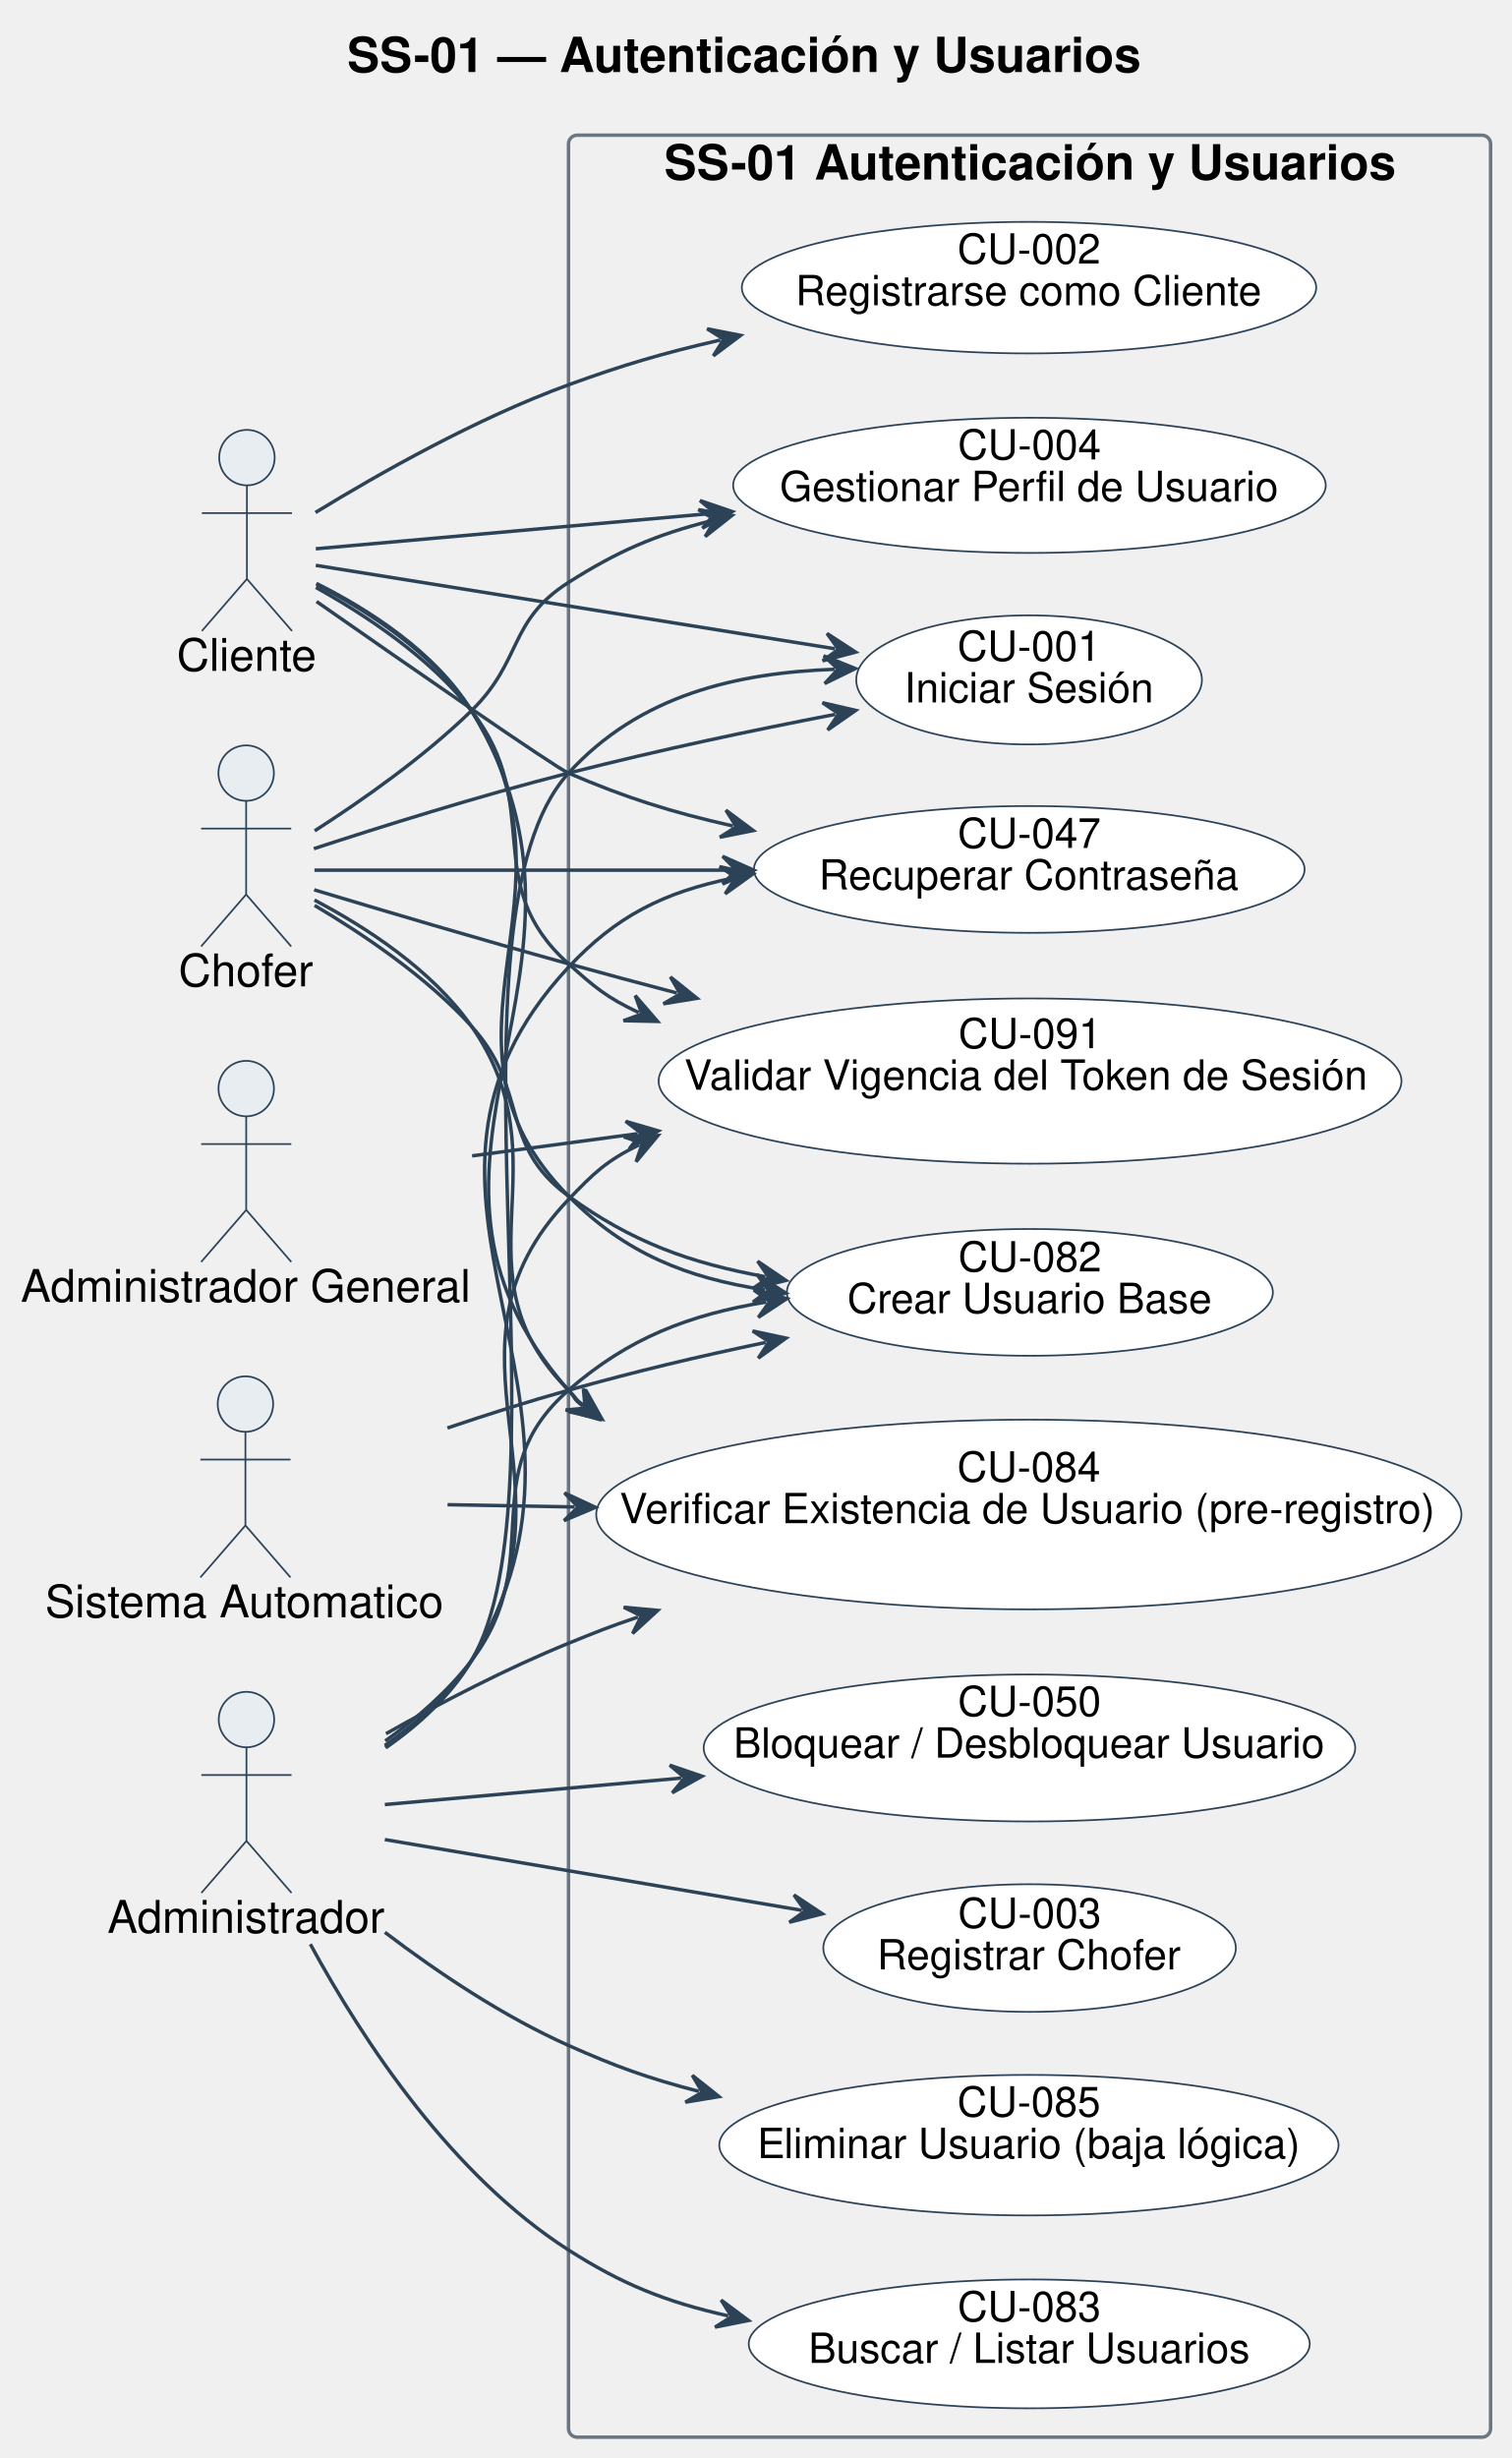
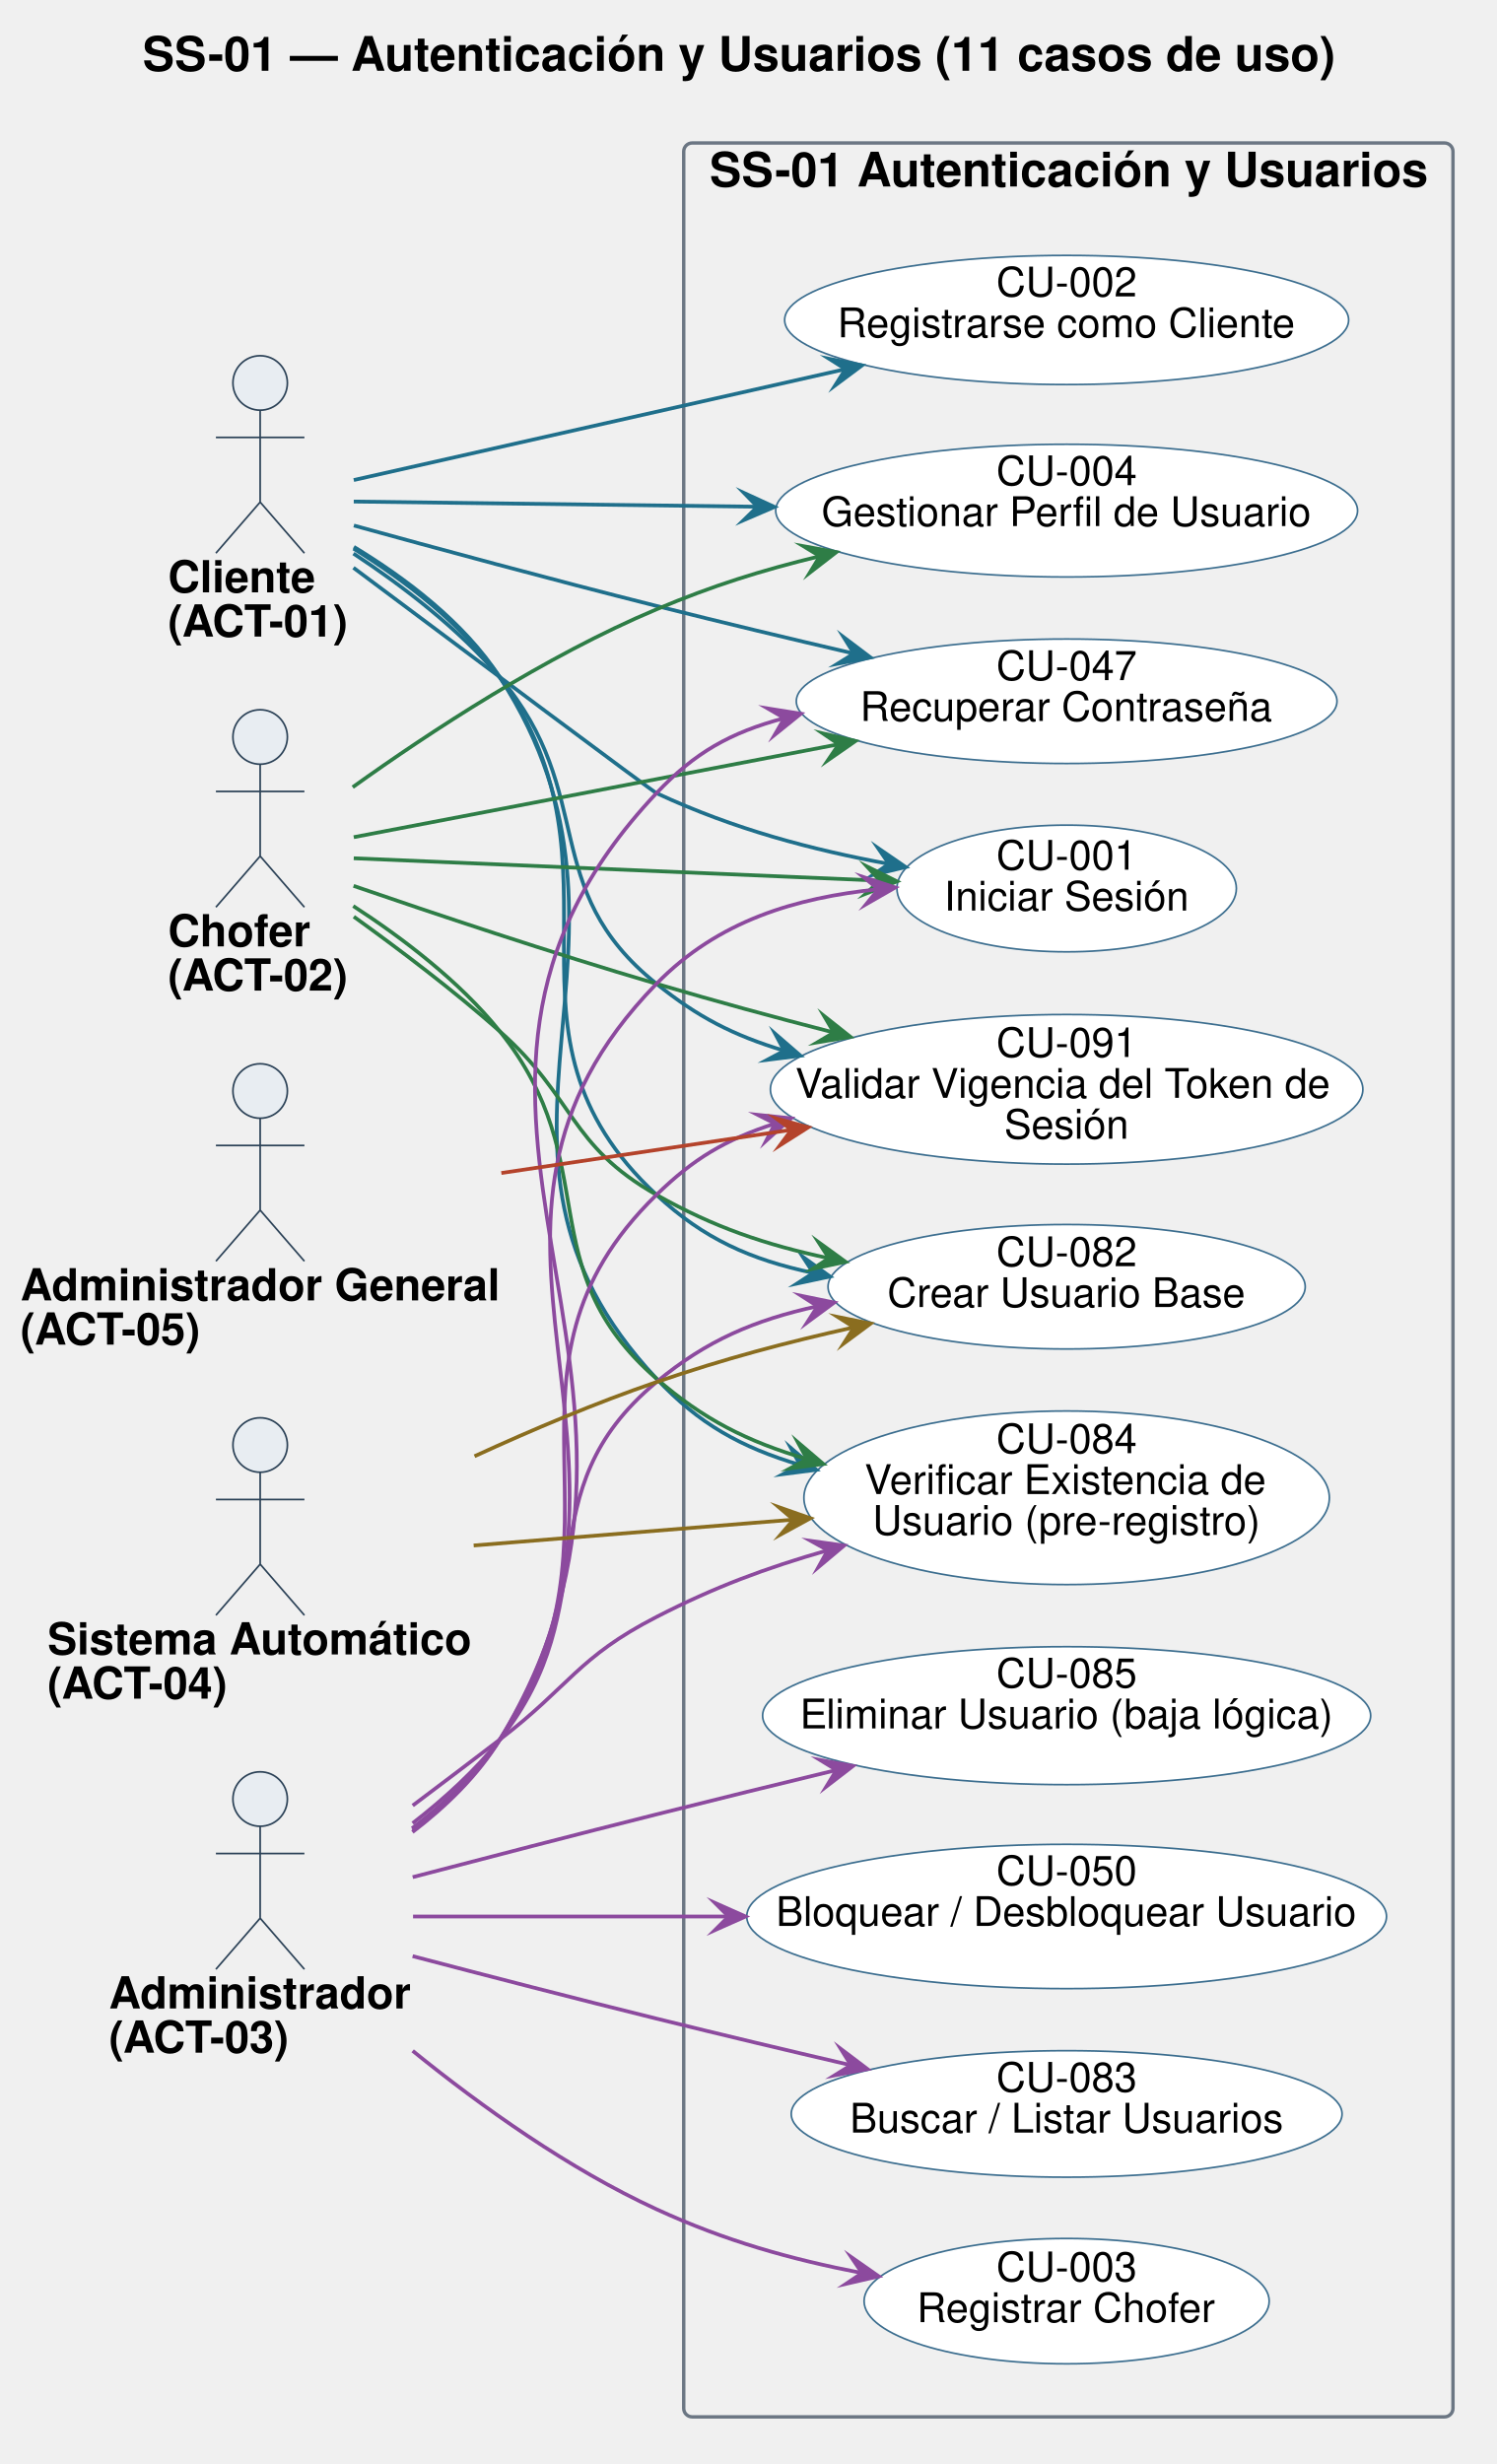
- <svg xmlns="http://www.w3.org/2000/svg" contentStyleType="text/css" data-diagram-type="DESCRIPTION" height="709px" preserveAspectRatio="none" style="width:436px;height:709px;background:#FFFFFF;" version="1.1" viewBox="0 0 436 709" width="436px" zoomAndPan="magnify">
+ <svg xmlns="http://www.w3.org/2000/svg" version="1.1" data-diagram-type="DESCRIPTION" style="width:687px;height:1131px;background:#FFFFFF;" width="687.5px" height="1131.25px" viewBox="0 0 687 1131" zoomAndPan="magnify" preserveAspectRatio="none" contentStyleType="text/css">
  <defs />
-   <g>
+   <g font-family="sans-serif" lengthAdjust="spacing">
    <g class="title" data-source-line="1">
-       <text fill="#000000" font-family="Helvetica" font-size="14" font-weight="bold" lengthAdjust="spacing" textLength="228.731" x="100.135" y="20.78">SS-01 — Autenticación y Usuarios</text>
+       <text x="65.438" y="32.469" fill="#000" font-size="21.875" textLength="547.046" font-weight="700" font-family="Helvetica">SS-01 — Autenticación y Usuarios (11 casos de uso)</text>
    </g>
-     <g class="cluster" data-entity="SS-01 Autenticaci.n y Usuarios" data-source-line="31" data-uid="ent0007" id="cluster_SS-01 Autenticaci.n y Usuarios">
-       <rect fill="none" height="664" rx="2.5" ry="2.5" style="stroke:#6B7683;stroke-width:1;" width="266" x="164" y="39" />
-       <text fill="#000000" font-family="Helvetica" font-size="14" font-weight="bold" lengthAdjust="spacing" textLength="210.841" x="191.58" y="51.78">SS-01 Autenticación y Usuarios</text>
+     <g class="cluster" data-qualified-name="SS-01 Autenticaci.n y Usuarios" id="ent0006" data-source-line="40">
+       <rect x="313.859" y="65.625" width="353.125" height="1043.75" fill="none" style="stroke:#6B7683;stroke-width:1.563;" rx="3.906" ry="3.906" />
+       <text x="325.702" y="85.594" fill="#000" font-size="21.875" textLength="329.439" font-weight="700" font-family="Helvetica">SS-01 Autenticación y Usuarios</text>
    </g>
-     <g class="entity" data-entity="A1" data-source-line="25" data-uid="ent0002" id="entity_A1">
-       <ellipse cx="71.233" cy="132" fill="#E8EDF2" rx="8" ry="8" style="stroke:#2C4257;stroke-width:0.5;" />
-       <path d="M71.233,140 L71.233,167 M58.233,148 L84.233,148 M71.233,167 L58.233,182 M71.233,167 L84.233,182" fill="none" style="stroke:#2C4257;stroke-width:0.5;" />
-       <text fill="#000000" font-family="Helvetica" font-size="13" lengthAdjust="spacing" textLength="40.466" x="51" y="193.51">Cliente</text>
+     <g class="entity" data-qualified-name="SS-01 Autenticaci.n y Usuarios.U001" id="ent0007" data-source-line="41">
+       <ellipse cx="489.644" cy="407.817" rx="77.91" ry="29.083" fill="#FFF" style="stroke:#3C6E8F;stroke-width:0.781;" />
+       <text x="457.34" y="399.206" fill="#000" font-size="18.75" textLength="64.609" font-family="Helvetica">CU-001</text>
+       <text x="433.367" y="417.956" fill="#000" font-size="18.75" textLength="112.555" font-family="Helvetica">Iniciar Sesión</text>
    </g>
-     <g class="entity" data-entity="A2" data-source-line="26" data-uid="ent0003" id="entity_A2">
-       <ellipse cx="71.01" cy="223" fill="#E8EDF2" rx="8" ry="8" style="stroke:#2C4257;stroke-width:0.5;" />
-       <path d="M71.01,231 L71.01,258 M58.01,239 L84.01,239 M71.01,258 L58.01,273 M71.01,258 L84.01,273" fill="none" style="stroke:#2C4257;stroke-width:0.5;" />
-       <text fill="#000000" font-family="Helvetica" font-size="13" lengthAdjust="spacing" textLength="39.019" x="51.5" y="284.51">Chofer</text>
+     <g class="entity" data-qualified-name="SS-01 Autenticaci.n y Usuarios.U002" id="ent0008" data-source-line="42">
+       <ellipse cx="489.637" cy="146.874" rx="129.449" ry="29.64" fill="#FFF" style="stroke:#3C6E8F;stroke-width:0.781;" />
+       <text x="457.332" y="136.054" fill="#000" font-size="18.75" textLength="64.609" font-family="Helvetica">CU-002</text>
+       <text x="384.388" y="154.804" fill="#000" font-size="18.75" textLength="210.498" font-family="Helvetica">Registrarse como Cliente</text>
    </g>
-     <g class="entity" data-entity="A3" data-source-line="27" data-uid="ent0004" id="entity_A3">
-       <ellipse cx="71.098" cy="496" fill="#E8EDF2" rx="8" ry="8" style="stroke:#2C4257;stroke-width:0.5;" />
-       <path d="M71.098,504 L71.098,531 M58.098,512 L84.098,512 M71.098,531 L58.098,546 M71.098,531 L84.098,546" fill="none" style="stroke:#2C4257;stroke-width:0.5;" />
-       <text fill="#000000" font-family="Helvetica" font-size="13" lengthAdjust="spacing" textLength="80.196" x="31" y="557.51">Administrador</text>
+     <g class="entity" data-qualified-name="SS-01 Autenticaci.n y Usuarios.U003" id="ent0009" data-source-line="43">
+       <ellipse cx="489.64" cy="1056.244" rx="92.984" ry="28.76" fill="#FFF" style="stroke:#3C6E8F;stroke-width:0.781;" />
+       <text x="457.336" y="1047.122" fill="#000" font-size="18.75" textLength="64.609" font-family="Helvetica">CU-003</text>
+       <text x="420.866" y="1065.872" fill="#000" font-size="18.75" textLength="137.549" font-family="Helvetica">Registrar Chofer</text>
    </g>
-     <g class="entity" data-entity="A4" data-source-line="28" data-uid="ent0005" id="entity_A4">
-       <ellipse cx="70.802" cy="405" fill="#E8EDF2" rx="8" ry="8" style="stroke:#2C4257;stroke-width:0.5;" />
-       <path d="M70.802,413 L70.802,440 M57.802,421 L83.802,421 M70.802,440 L57.802,455 M70.802,440 L83.802,455" fill="none" style="stroke:#2C4257;stroke-width:0.5;" />
-       <text fill="#000000" font-family="Helvetica" font-size="13" lengthAdjust="spacing" textLength="115.603" x="13" y="466.51">Sistema Automatico</text>
+     <g class="entity" data-qualified-name="SS-01 Autenticaci.n y Usuarios.U004" id="ent0010" data-source-line="44">
+       <ellipse cx="489.643" cy="234.382" rx="133.55" ry="30.46" fill="#FFF" style="stroke:#3C6E8F;stroke-width:0.781;" />
+       <text x="457.339" y="222.714" fill="#000" font-size="18.75" textLength="64.609" font-family="Helvetica">CU-004</text>
+       <text x="377.093" y="241.464" fill="#000" font-size="18.75" textLength="225.101" font-family="Helvetica">Gestionar Perfil de Usuario</text>
    </g>
-     <g class="entity" data-entity="A5" data-source-line="29" data-uid="ent0006" id="entity_A5">
-       <ellipse cx="71.029" cy="314" fill="#E8EDF2" rx="8" ry="8" style="stroke:#2C4257;stroke-width:0.5;" />
-       <path d="M71.029,322 L71.029,349 M58.029,330 L84.029,330 M71.029,349 L58.029,364 M71.029,349 L84.029,364" fill="none" style="stroke:#2C4257;stroke-width:0.5;" />
-       <text fill="#000000" font-family="Helvetica" font-size="13" lengthAdjust="spacing" textLength="130.057" x="6" y="375.51">Administrador General</text>
+     <g class="entity" data-qualified-name="SS-01 Autenticaci.n y Usuarios.U047" id="ent0011" data-source-line="45">
+       <ellipse cx="489.642" cy="321.882" rx="124.095" ry="28.569" fill="#FFF" style="stroke:#3C6E8F;stroke-width:0.781;" />
+       <text x="457.338" y="312.172" fill="#000" font-size="18.75" textLength="64.609" font-family="Helvetica">CU-047</text>
+       <text x="394.798" y="330.922" fill="#000" font-size="18.75" textLength="189.688" font-family="Helvetica">Recuperar Contraseña</text>
    </g>
-     <g class="entity" data-entity="U1" data-source-line="32" data-uid="ent0008" id="entity_U1">
-       <ellipse cx="296.862" cy="196.113" fill="#FFFFFF" rx="49.862" ry="18.613" style="stroke:#2C4257;stroke-width:0.5;" />
-       <text fill="#000000" font-family="Helvetica" font-size="12" lengthAdjust="spacing" textLength="41.35" x="276.188" y="190.602">CU-001</text>
-       <text fill="#000000" font-family="Helvetica" font-size="12" lengthAdjust="spacing" textLength="72.035" x="260.845" y="202.602">Iniciar Sesión</text>
+     <g class="entity" data-qualified-name="SS-01 Autenticaci.n y Usuarios.U050" id="ent0012" data-source-line="46">
+       <ellipse cx="489.633" cy="879.68" rx="146.836" ry="33.117" fill="#FFF" style="stroke:#3C6E8F;stroke-width:0.781;" />
+       <text x="457.329" y="865.275" fill="#000" font-size="18.75" textLength="64.609" font-family="Helvetica">CU-050</text>
+       <text x="356.223" y="884.025" fill="#000" font-size="18.75" textLength="266.821" font-family="Helvetica">Bloquear / Desbloquear Usuario</text>
    </g>
-     <g class="entity" data-entity="U2" data-source-line="33" data-uid="ent0009" id="entity_U2">
-       <ellipse cx="296.847" cy="82.969" fill="#FFFFFF" rx="82.847" ry="18.97" style="stroke:#2C4257;stroke-width:0.5;" />
-       <text fill="#000000" font-family="Helvetica" font-size="12" lengthAdjust="spacing" textLength="41.35" x="276.173" y="76.045">CU-002</text>
-       <text fill="#000000" font-family="Helvetica" font-size="12" lengthAdjust="spacing" textLength="134.719" x="229.488" y="88.045">Registrarse como Cliente</text>
+     <g class="entity" data-qualified-name="SS-01 Autenticaci.n y Usuarios.U082" id="ent0013" data-source-line="47">
+       <ellipse cx="489.634" cy="590.628" rx="109.525" ry="28.565" fill="#FFF" style="stroke:#3C6E8F;stroke-width:0.781;" />
+       <text x="457.33" y="581.193" fill="#000" font-size="18.75" textLength="64.609" font-family="Helvetica">CU-082</text>
+       <text x="407.31" y="599.943" fill="#000" font-size="18.75" textLength="164.648" font-family="Helvetica">Crear Usuario Base</text>
    </g>
-     <g class="entity" data-entity="U3" data-source-line="34" data-uid="ent0010" id="entity_U3">
-       <ellipse cx="297.01" cy="561.906" fill="#FFFFFF" rx="59.51" ry="18.406" style="stroke:#2C4257;stroke-width:0.5;" />
-       <text fill="#000000" font-family="Helvetica" font-size="12" lengthAdjust="spacing" textLength="41.35" x="276.335" y="556.068">CU-003</text>
-       <text fill="#000000" font-family="Helvetica" font-size="12" lengthAdjust="spacing" textLength="88.031" x="252.994" y="568.068">Registrar Chofer</text>
+     <g class="entity" data-qualified-name="SS-01 Autenticaci.n y Usuarios.U083" id="ent0014" data-source-line="48">
+       <ellipse cx="489.645" cy="970.317" rx="126.427" ry="29.035" fill="#FFF" style="stroke:#3C6E8F;stroke-width:0.781;" />
+       <text x="457.341" y="960.123" fill="#000" font-size="18.75" textLength="64.609" font-family="Helvetica">CU-083</text>
+       <text x="390.132" y="978.873" fill="#000" font-size="18.75" textLength="199.026" font-family="Helvetica">Buscar / Listar Usuarios</text>
    </g>
-     <g class="entity" data-entity="U4" data-source-line="35" data-uid="ent0011" id="entity_U4">
-       <ellipse cx="296.972" cy="139.994" fill="#FFFFFF" rx="85.472" ry="19.494" style="stroke:#2C4257;stroke-width:0.5;" />
-       <text fill="#000000" font-family="Helvetica" font-size="12" lengthAdjust="spacing" textLength="41.35" x="276.297" y="132.527">CU-004</text>
-       <text fill="#000000" font-family="Helvetica" font-size="12" lengthAdjust="spacing" textLength="144.065" x="224.94" y="144.527">Gestionar Perfil de Usuario</text>
+     <g class="entity" data-qualified-name="SS-01 Autenticaci.n y Usuarios.U084" id="ent0015" data-source-line="49">
+       <ellipse cx="489.638" cy="687.495" rx="120.606" ry="39.839" fill="#FFF" style="stroke:#3C6E8F;stroke-width:0.781;" />
+       <text x="457.333" y="667.018" fill="#000" font-size="18.75" textLength="64.609" font-family="Helvetica">CU-084</text>
+       <text x="396.89" y="685.768" fill="#000" font-size="18.75" textLength="185.495" font-family="Helvetica">Verificar Existencia de</text>
+       <text x="400.552" y="704.518" fill="#000" font-size="18.75" textLength="178.171" font-family="Helvetica">Usuario (pre-registro)</text>
    </g>
-     <g class="entity" data-entity="U47" data-source-line="36" data-uid="ent0012" id="entity_U47">
-       <ellipse cx="296.921" cy="250.784" fill="#FFFFFF" rx="79.421" ry="18.284" style="stroke:#2C4257;stroke-width:0.5;" />
-       <text fill="#000000" font-family="Helvetica" font-size="12" lengthAdjust="spacing" textLength="41.35" x="276.246" y="244.57">CU-047</text>
-       <text fill="#000000" font-family="Helvetica" font-size="12" lengthAdjust="spacing" textLength="121.4" x="236.221" y="256.57">Recuperar Contraseña</text>
+     <g class="entity" data-qualified-name="SS-01 Autenticaci.n y Usuarios.U085" id="ent0016" data-source-line="50">
+       <ellipse cx="489.638" cy="787.506" rx="139.56" ry="31.662" fill="#FFF" style="stroke:#3C6E8F;stroke-width:0.781;" />
+       <text x="457.333" y="774.598" fill="#000" font-size="18.75" textLength="64.609" font-family="Helvetica">CU-085</text>
+       <text x="367.195" y="793.348" fill="#000" font-size="18.75" textLength="244.885" font-family="Helvetica">Eliminar Usuario (baja lógica)</text>
    </g>
-     <g class="entity" data-entity="U50" data-source-line="37" data-uid="ent0013" id="entity_U50">
-       <ellipse cx="296.975" cy="504.195" fill="#FFFFFF" rx="93.975" ry="21.195" style="stroke:#2C4257;stroke-width:0.5;" />
-       <text fill="#000000" font-family="Helvetica" font-size="12" lengthAdjust="spacing" textLength="41.35" x="276.3" y="494.976">CU-050</text>
-       <text fill="#000000" font-family="Helvetica" font-size="12" lengthAdjust="spacing" textLength="170.766" x="211.593" y="506.976">Bloquear / Desbloquear Usuario</text>
+     <g class="entity" data-qualified-name="SS-01 Autenticaci.n y Usuarios.U091" id="ent0017" data-source-line="51">
+       <ellipse cx="489.639" cy="500.006" rx="135.983" ry="34.334" fill="#FFF" style="stroke:#3C6E8F;stroke-width:0.781;" />
+       <text x="457.334" y="485.162" fill="#000" font-size="18.75" textLength="64.609" font-family="Helvetica">CU-091</text>
+       <text x="365.081" y="503.912" fill="#000" font-size="18.75" textLength="249.115" font-family="Helvetica">Validar Vigencia del Token de</text>
+       <text x="460.974" y="522.662" fill="#000" font-size="18.75" textLength="57.33" font-family="Helvetica">Sesión</text>
    </g>
-     <g class="entity" data-entity="U82" data-source-line="38" data-uid="ent0014" id="entity_U82">
-       <ellipse cx="297.096" cy="372.782" fill="#FFFFFF" rx="70.096" ry="18.282" style="stroke:#2C4257;stroke-width:0.5;" />
-       <text fill="#000000" font-family="Helvetica" font-size="12" lengthAdjust="spacing" textLength="41.35" x="276.421" y="366.744">CU-082</text>
-       <text fill="#000000" font-family="Helvetica" font-size="12" lengthAdjust="spacing" textLength="105.375" x="244.408" y="378.744">Crear Usuario Base</text>
+     <g class="entity" data-qualified-name="A01" id="ent0001" data-source-line="34">
+       <ellipse cx="119.425" cy="175.781" rx="12.5" ry="12.5" fill="#E8EDF2" style="stroke:#2C4257;stroke-width:0.781;" />
+       <path d="M119.425,188.281 L119.425,230.469 M99.113,200.781 L139.738,200.781 M119.425,230.469 L99.113,253.906 M119.425,230.469 L139.738,253.906" style="stroke:#2C4257;stroke-width:0.781;" fill="none" />
+       <text x="77.109" y="271.891" fill="#000" font-size="20.313" textLength="67.722" font-weight="700" font-family="Helvetica">Cliente</text>
+       <text x="77.109" y="292.204" fill="#000" font-size="20.313" textLength="84.632" font-weight="700" font-family="Helvetica">(ACT-01)</text>
    </g>
-     <g class="entity" data-entity="U83" data-source-line="39" data-uid="ent0015" id="entity_U83">
-       <ellipse cx="296.913" cy="676.083" fill="#FFFFFF" rx="80.913" ry="18.583" style="stroke:#2C4257;stroke-width:0.5;" />
-       <text fill="#000000" font-family="Helvetica" font-size="12" lengthAdjust="spacing" textLength="41.35" x="276.238" y="669.559">CU-083</text>
-       <text fill="#000000" font-family="Helvetica" font-size="12" lengthAdjust="spacing" textLength="127.377" x="233.225" y="681.559">Buscar / Listar Usuarios</text>
+     <g class="entity" data-qualified-name="A02" id="ent0002" data-source-line="35">
+       <ellipse cx="119.425" cy="338.281" rx="12.5" ry="12.5" fill="#E8EDF2" style="stroke:#2C4257;stroke-width:0.781;" />
+       <path d="M119.425,350.781 L119.425,392.969 M99.113,363.281 L139.738,363.281 M119.425,392.969 L99.113,416.406 M119.425,392.969 L139.738,416.406" style="stroke:#2C4257;stroke-width:0.781;" fill="none" />
+       <text x="77.109" y="434.391" fill="#000" font-size="20.313" textLength="65.45" font-weight="700" font-family="Helvetica">Chofer</text>
+       <text x="77.109" y="454.704" fill="#000" font-size="20.313" textLength="84.632" font-weight="700" font-family="Helvetica">(ACT-02)</text>
    </g>
-     <g class="entity" data-entity="U84" data-source-line="40" data-uid="ent0016" id="entity_U84">
-       <ellipse cx="296.793" cy="436.858" fill="#FFFFFF" rx="124.793" ry="27.358" style="stroke:#2C4257;stroke-width:0.5;" />
-       <text fill="#000000" font-family="Helvetica" font-size="12" lengthAdjust="spacing" textLength="41.35" x="276.118" y="427.358">CU-084</text>
-       <text fill="#000000" font-family="Helvetica" font-size="12" lengthAdjust="spacing" textLength="236.08" x="178.753" y="439.358">Verificar Existencia de Usuario (pre-registro)</text>
+     <g class="entity" data-qualified-name="A03" id="ent0003" data-source-line="36">
+       <ellipse cx="119.423" cy="825.781" rx="12.5" ry="12.5" fill="#E8EDF2" style="stroke:#2C4257;stroke-width:0.781;" />
+       <path d="M119.423,838.281 L119.423,880.469 M99.111,850.781 L139.736,850.781 M119.423,880.469 L99.111,903.906 M119.423,880.469 L139.736,903.906" style="stroke:#2C4257;stroke-width:0.781;" fill="none" />
+       <text x="50.016" y="921.891" fill="#000" font-size="20.313" textLength="138.815" font-weight="700" font-family="Helvetica">Administrador</text>
+       <text x="50.016" y="942.204" fill="#000" font-size="20.313" textLength="84.632" font-weight="700" font-family="Helvetica">(ACT-03)</text>
    </g>
-     <g class="entity" data-entity="U85" data-source-line="41" data-uid="ent0017" id="entity_U85">
-       <ellipse cx="296.818" cy="618.764" fill="#FFFFFF" rx="89.318" ry="20.264" style="stroke:#2C4257;stroke-width:0.5;" />
-       <text fill="#000000" font-family="Helvetica" font-size="12" lengthAdjust="spacing" textLength="41.35" x="276.143" y="610.503">CU-085</text>
-       <text fill="#000000" font-family="Helvetica" font-size="12" lengthAdjust="spacing" textLength="156.727" x="218.455" y="622.503">Eliminar Usuario (baja lógica)</text>
+     <g class="entity" data-qualified-name="A04" id="ent0004" data-source-line="37">
+       <ellipse cx="119.432" cy="663.281" rx="12.5" ry="12.5" fill="#E8EDF2" style="stroke:#2C4257;stroke-width:0.781;" />
+       <path d="M119.432,675.781 L119.432,717.969 M99.119,688.281 L139.744,688.281 M119.432,717.969 L99.119,741.406 M119.432,717.969 L139.744,741.406" style="stroke:#2C4257;stroke-width:0.781;" fill="none" />
+       <text x="21.797" y="759.391" fill="#000" font-size="20.313" textLength="195.27" font-weight="700" font-family="Helvetica">Sistema Automático</text>
+       <text x="21.797" y="779.704" fill="#000" font-size="20.313" textLength="84.632" font-weight="700" font-family="Helvetica">(ACT-04)</text>
    </g>
-     <g class="entity" data-entity="U91" data-source-line="42" data-uid="ent0018" id="entity_U91">
-       <ellipse cx="297.144" cy="311.829" fill="#FFFFFF" rx="107.144" ry="23.829" style="stroke:#2C4257;stroke-width:0.5;" />
-       <text fill="#000000" font-family="Helvetica" font-size="12" lengthAdjust="spacing" textLength="41.35" x="276.469" y="302.329">CU-091</text>
-       <text fill="#000000" font-family="Helvetica" font-size="12" lengthAdjust="spacing" textLength="199.459" x="197.415" y="314.329">Validar Vigencia del Token de Sesión</text>
+     <g class="entity" data-qualified-name="A05" id="ent0005" data-source-line="38">
+       <ellipse cx="119.427" cy="500.781" rx="12.5" ry="12.5" fill="#E8EDF2" style="stroke:#2C4257;stroke-width:0.781;" />
+       <path d="M119.427,513.281 L119.427,555.469 M99.115,525.781 L139.74,525.781 M119.427,555.469 L99.115,578.906 M119.427,555.469 L139.74,578.906" style="stroke:#2C4257;stroke-width:0.781;" fill="none" />
+       <text x="9.375" y="596.891" fill="#000" font-size="20.313" textLength="220.105" font-weight="700" font-family="Helvetica">Administrador General</text>
+       <text x="9.375" y="617.204" fill="#000" font-size="20.313" textLength="84.632" font-weight="700" font-family="Helvetica">(ACT-05)</text>
    </g>
-     <g class="link" data-entity-1="A1" data-entity-2="U1" data-uid="lnk19" id="link_A1_U1">
-       <polygon fill="#2C4257" points="246.821,188.096,238.569,182.719,241.884,187.303,237.3,190.617,246.821,188.096" style="stroke:#2C4257;stroke-width:1;" />
-       <path d="M91.098,163.069 C125.271,168.561 191.951,179.278 240.897,187.144" fill="none" style="stroke:#2C4257;stroke-width:1;" />
+     <g class="link" data-entity-1="ent0001" data-entity-2="ent0007" id="lnk18" data-source-line="54" data-link-type="dependency">
+       <path d="M162.25,260.594 C214.891,299.984 299.406,363.156 301.359,364.063 C337.281,380.766 372.474,389.968 408.068,396.561" style="stroke:#1F6F8B;stroke-width:1.719;" fill="none" id="A01-to-U001" />
+       <polygon points="415.75,397.984,403.061,389.277,408.068,396.561,400.784,401.568,415.75,397.984" fill="#1F6F8B" style="stroke:#1F6F8B;stroke-width:1.719;stroke-linejoin:miter;stroke-miterlimit:10;" />
    </g>
-     <g class="link" data-entity-1="A2" data-entity-2="U1" data-uid="lnk20" id="link_A2_U1">
-       <polygon fill="#2C4257" points="246.856,204.916,237.261,202.694,241.946,205.864,238.776,210.549,246.856,204.916" style="stroke:#2C4257;stroke-width:1;" />
-       <path d="M90.534,244.8 C109.012,238.751 138.27,229.532 164,223 C191.207,216.094 216.019,210.866 240.964,206.053" fill="none" style="stroke:#2C4257;stroke-width:1;" />
+     <g class="link" data-entity-1="ent0001" data-entity-2="ent0008" id="lnk19" data-source-line="55" data-link-type="dependency">
+       <path d="M162.391,220.344 C218.641,207.656 313.16,186.328 388.113,169.422" style="stroke:#1F6F8B;stroke-width:1.719;" fill="none" id="A01-to-U002" />
+       <polygon points="395.734,167.703,380.641,164.7,388.113,169.422,383.392,176.894,395.734,167.703" fill="#1F6F8B" style="stroke:#1F6F8B;stroke-width:1.719;stroke-linejoin:miter;stroke-miterlimit:10;" />
    </g>
-     <g class="link" data-entity-1="A3" data-entity-2="U1" data-uid="lnk21" id="link_A3_U1">
-       <polygon fill="#2C4257" points="246.757,192.837,237.618,189.165,241.76,193.018,237.908,197.16,246.757,192.837" style="stroke:#2C4257;stroke-width:1;" />
-       <path d="M111.326,504.13 C120.888,497.437 130.06,489.058 136,479 C165.101,429.724 125.454,265.3 164,223 C184.56,200.437 212.464,194.079 240.761,193.054" fill="none" style="stroke:#2C4257;stroke-width:1;" />
+     <g class="link" data-entity-1="ent0001" data-entity-2="ent0010" id="lnk20" data-source-line="56" data-link-type="dependency">
+       <path d="M162.391,230.219 C209.078,230.813 279.563,231.712 347.704,232.587" style="stroke:#1F6F8B;stroke-width:1.719;" fill="none" id="A01-to-U004" />
+       <polygon points="355.516,232.687,341.535,226.257,347.704,232.587,341.374,238.756,355.516,232.687" fill="#1F6F8B" style="stroke:#1F6F8B;stroke-width:1.719;stroke-linejoin:miter;stroke-miterlimit:10;" />
    </g>
-     <g class="link" data-entity-1="A1" data-entity-2="U2" data-uid="lnk22" id="link_A1_U2">
-       <polygon fill="#2C4257" points="213.664,96.737,203.999,94.846,208.79,97.853,205.783,102.644,213.664,96.737" style="stroke:#2C4257;stroke-width:1;" />
-       <path d="M91.004,147.832 C109.113,136.742 137.474,120.659 164,111 C179.739,105.269 191.135,101.894 207.815,98.076" fill="none" style="stroke:#2C4257;stroke-width:1;" />
+     <g class="link" data-entity-1="ent0001" data-entity-2="ent0011" id="lnk21" data-source-line="57" data-link-type="dependency">
+       <path d="M162.438,241.219 C198.938,251.281 253.563,266.109 301.359,278.125 C333.328,286.156 360.875,292.762 391.984,299.996" style="stroke:#1F6F8B;stroke-width:1.719;" fill="none" id="A01-to-U047" />
+       <polygon points="399.594,301.766,387.312,292.493,391.984,299.996,384.481,304.668,399.594,301.766" fill="#1F6F8B" style="stroke:#1F6F8B;stroke-width:1.719;stroke-linejoin:miter;stroke-miterlimit:10;" />
    </g>
-     <g class="link" data-entity-1="A3" data-entity-2="U3" data-uid="lnk23" id="link_A3_U3">
-       <polygon fill="#2C4257" points="237.238,552.032,229.034,546.582,232.309,551.195,227.696,554.47,237.238,552.032" style="stroke:#2C4257;stroke-width:1;" />
-       <path d="M111.018,530.619 C145.864,536.53 191.49,544.271 231.323,551.028" fill="none" style="stroke:#2C4257;stroke-width:1;" />
+     <g class="link" data-entity-1="ent0001" data-entity-2="ent0013" id="lnk22" data-source-line="58" data-link-type="dependency">
+       <path d="M162.281,251.812 C185.078,265.953 212.203,286.266 229.484,310.938 C292.734,401.266 220.625,473.297 301.359,548.438 C323,568.594 344.528,578.212 373.356,584.306" style="stroke:#1F6F8B;stroke-width:1.719;" fill="none" id="A01-to-U082" />
+       <polygon points="381,585.922,368.534,576.899,373.356,584.306,365.949,589.128,381,585.922" fill="#1F6F8B" style="stroke:#1F6F8B;stroke-width:1.719;stroke-linejoin:miter;stroke-miterlimit:10;" />
    </g>
-     <g class="link" data-entity-1="A1" data-entity-2="U4" data-uid="lnk24" id="link_A1_U4">
-       <polygon fill="#2C4257" points="211.25,147.567,201.93,144.383,206.27,148.012,202.642,152.351,211.25,147.567" style="stroke:#2C4257;stroke-width:1;" />
-       <path d="M91.098,158.295 C117.654,155.924 161.44,152.014 205.274,148.101" fill="none" style="stroke:#2C4257;stroke-width:1;" />
+     <g class="link" data-entity-1="ent0001" data-entity-2="ent0015" id="lnk23" data-source-line="59" data-link-type="dependency">
+       <path d="M162.438,251.016 C185.578,265.016 213,285.437 229.484,310.938 C309.047,434.031 201.141,525.844 301.359,632.813 C320.75,653.516 340.045,664.297 367.264,672.422" style="stroke:#1F6F8B;stroke-width:1.719;" fill="none" id="A01-to-U084" />
+       <polygon points="374.75,674.656,363.063,664.645,367.264,672.422,359.487,676.623,374.75,674.656" fill="#1F6F8B" style="stroke:#1F6F8B;stroke-width:1.719;stroke-linejoin:miter;stroke-miterlimit:10;" />
    </g>
-     <g class="link" data-entity-1="A2" data-entity-2="U4" data-uid="lnk25" id="link_A2_U4">
-       <polygon fill="#2C4257" points="211.169,148.671,201.46,147.014,206.323,149.904,203.434,154.767,211.169,148.671" style="stroke:#2C4257;stroke-width:1;" />
-       <path d="M90.782,239.649 C104.178,231.06 122.191,218.474 136,205 C150.761,190.598 146.594,179.059 164,168 C178.138,159.018 188.861,154.348 205.354,150.151" fill="none" style="stroke:#2C4257;stroke-width:1;" />
+     <g class="link" data-entity-1="ent0001" data-entity-2="ent0017" id="lnk24" data-source-line="60" data-link-type="dependency">
+       <path d="M162.25,254.078 C184.219,268.547 210.531,288.438 229.484,310.938 C274.719,364.609 246.609,407.641 301.359,451.563 C320.422,466.859 336.322,475.102 360.01,482.305" style="stroke:#1F6F8B;stroke-width:1.719;" fill="none" id="A01-to-U091" />
+       <polygon points="367.484,484.578,355.849,474.507,360.01,482.305,352.212,486.466,367.484,484.578" fill="#1F6F8B" style="stroke:#1F6F8B;stroke-width:1.719;stroke-linejoin:miter;stroke-miterlimit:10;" />
    </g>
-     <g class="link" data-entity-1="A1" data-entity-2="U47" data-uid="lnk26" id="link_A1_U47">
-       <polygon fill="#2C4257" points="217.309,239.572,209.407,233.694,212.431,238.475,207.651,241.499,217.309,239.572" style="stroke:#2C4257;stroke-width:1;" />
-       <path d="M91.315,173.509 C117.109,191.508 160.041,221.304 164,223 C180.689,230.149 193.517,234.219 211.456,238.255" fill="none" style="stroke:#2C4257;stroke-width:1;" />
+     <g class="link" data-entity-1="ent0002" data-entity-2="ent0007" id="lnk25" data-source-line="61" data-link-type="dependency">
+       <path d="M162.391,393.953 C222.766,396.516 328.21,401.012 403.945,404.231" style="stroke:#2E7D46;stroke-width:1.719;" fill="none" id="A02-to-U001" />
+       <polygon points="411.75,404.563,397.966,397.721,403.945,404.231,397.435,410.21,411.75,404.563" fill="#2E7D46" style="stroke:#2E7D46;stroke-width:1.719;stroke-linejoin:miter;stroke-miterlimit:10;" />
    </g>
-     <g class="link" data-entity-1="A2" data-entity-2="U47" data-uid="lnk27" id="link_A2_U47">
-       <polygon fill="#2C4257" points="217.446,251,208.446,247,212.446,251,208.446,255,217.446,251" style="stroke:#2C4257;stroke-width:1;" />
-       <path d="M90.713,251 C118.419,251 165.981,251 211.446,251" fill="none" style="stroke:#2C4257;stroke-width:1;" />
+     <g class="link" data-entity-1="ent0002" data-entity-2="ent0010" id="lnk26" data-source-line="62" data-link-type="dependency">
+       <path d="M161.906,361.328 C197.172,336.078 250.328,301.141 301.359,279.688 C327.344,268.766 348.926,261.976 376.347,255.289" style="stroke:#2E7D46;stroke-width:1.719;" fill="none" id="A02-to-U004" />
+       <polygon points="383.938,253.438,368.795,250.697,376.347,255.289,371.756,262.841,383.938,253.438" fill="#2E7D46" style="stroke:#2E7D46;stroke-width:1.719;stroke-linejoin:miter;stroke-miterlimit:10;" />
    </g>
-     <g class="link" data-entity-1="A3" data-entity-2="U47" data-uid="lnk28" id="link_A3_U47">
-       <polygon fill="#2C4257" points="217.202,252.078,207.578,249.983,212.305,253.09,209.197,257.817,217.202,252.078" style="stroke:#2C4257;stroke-width:1;" />
-       <path d="M111.127,504.01 C120.688,497.316 129.909,488.967 136,479 C182.802,402.412 102.79,344.647 164,279 C177.819,264.179 191.494,257.392 211.326,253.292" fill="none" style="stroke:#2C4257;stroke-width:1;" />
+     <g class="link" data-entity-1="ent0002" data-entity-2="ent0011" id="lnk27" data-source-line="63" data-link-type="dependency">
+       <path d="M162.391,384.266 C217.891,373.625 310.389,355.907 385.046,341.61" style="stroke:#2E7D46;stroke-width:1.719;" fill="none" id="A02-to-U047" />
+       <polygon points="392.719,340.141,377.732,336.647,385.046,341.61,380.083,348.924,392.719,340.141" fill="#2E7D46" style="stroke:#2E7D46;stroke-width:1.719;stroke-linejoin:miter;stroke-miterlimit:10;" />
    </g>
-     <g class="link" data-entity-1="A3" data-entity-2="U50" data-uid="lnk29" id="link_A3_U50">
-       <polygon fill="#2C4257" points="202.525,512.346,193.204,509.162,197.544,512.791,193.916,517.131,202.525,512.346" style="stroke:#2C4257;stroke-width:1;" />
-       <path d="M111.018,520.516 C136.338,518.255 164.496,515.741 196.548,512.88" fill="none" style="stroke:#2C4257;stroke-width:1;" />
+     <g class="link" data-entity-1="ent0002" data-entity-2="ent0013" id="lnk28" data-source-line="64" data-link-type="dependency">
+       <path d="M162.422,420.766 C183.172,435.687 208.344,454.719 229.484,473.438 C264.047,504.047 261.156,525.719 301.359,548.438 C327.688,563.313 351.249,571.326 380.531,577.561" style="stroke:#2E7D46;stroke-width:1.719;" fill="none" id="A02-to-U082" />
+       <polygon points="388.172,579.188,375.719,570.146,380.531,577.561,373.116,582.372,388.172,579.188" fill="#2E7D46" style="stroke:#2E7D46;stroke-width:1.719;stroke-linejoin:miter;stroke-miterlimit:10;" />
    </g>
-     <g class="link" data-entity-1="A1" data-entity-2="U82" data-uid="lnk30" id="link_A1_U82">
-       <polygon fill="#2C4257" points="226.693,372.988,218.404,367.668,221.751,372.229,217.19,375.575,226.693,372.988" style="stroke:#2C4257;stroke-width:1;" />
-       <path d="M91.296,168.583 C105.877,176.087 125.171,188.387 136,205 C170.652,258.158 119.392,299.871 164,345 C180.386,361.578 198.045,368.588 220.762,372.077" fill="none" style="stroke:#2C4257;stroke-width:1;" />
+     <g class="link" data-entity-1="ent0002" data-entity-2="ent0015" id="lnk29" data-source-line="65" data-link-type="dependency">
+       <path d="M162.156,415.875 C184.359,430.266 210.938,450.313 229.484,473.438 C278.094,534.063 242.734,581.813 301.359,632.813 C322.891,651.547 343.055,661.658 370.462,669.768" style="stroke:#2E7D46;stroke-width:1.719;" fill="none" id="A02-to-U084" />
+       <polygon points="377.953,671.984,366.242,662.001,370.462,669.768,362.695,673.987,377.953,671.984" fill="#2E7D46" style="stroke:#2E7D46;stroke-width:1.719;stroke-linejoin:miter;stroke-miterlimit:10;" />
    </g>
-     <g class="link" data-entity-1="A2" data-entity-2="U82" data-uid="lnk31" id="link_A2_U82">
-       <polygon fill="#2C4257" points="226.715,369.332,218.566,363.802,221.794,368.447,217.149,371.676,226.715,369.332" style="stroke:#2C4257;stroke-width:1;" />
-       <path d="M90.757,261.168 C104.486,269.279 122.924,281.638 136,296 C152.886,314.547 143.738,330.216 164,345 C182.073,358.187 199.126,364.369 220.81,368.27" fill="none" style="stroke:#2C4257;stroke-width:1;" />
+     <g class="link" data-entity-1="ent0002" data-entity-2="ent0017" id="lnk30" data-source-line="66" data-link-type="dependency">
+       <path d="M162.297,406.625 C198.703,419.141 253.281,437.437 301.359,451.563 C330.109,460.016 354.013,466.534 382.794,473.955" style="stroke:#2E7D46;stroke-width:1.719;" fill="none" id="A02-to-U091" />
+       <polygon points="390.359,475.906,378.303,466.343,382.794,473.955,375.182,478.447,390.359,475.906" fill="#2E7D46" style="stroke:#2E7D46;stroke-width:1.719;stroke-linejoin:miter;stroke-miterlimit:10;" />
    </g>
-     <g class="link" data-entity-1="A3" data-entity-2="U82" data-uid="lnk32" id="link_A3_U82">
-       <polygon fill="#2C4257" points="226.988,374.58,217.456,372.1,222.054,375.395,218.76,379.993,226.988,374.58" style="stroke:#2C4257;stroke-width:1;" />
-       <path d="M111.15,502.17 C120.255,495.658 129.248,487.858 136,479 C158.329,449.707 136.25,425.22 164,401 C181.297,385.904 198.774,379.24 221.068,375.558" fill="none" style="stroke:#2C4257;stroke-width:1;" />
+     <g class="link" data-entity-1="ent0003" data-entity-2="ent0007" id="lnk31" data-source-line="67" data-link-type="dependency">
+       <path d="M189.438,840.25 C204.641,828.563 219.25,814.531 229.484,798.438 C313.938,665.563 191.469,564.313 301.359,451.563 C329.594,422.594 365.307,412.066 403.213,408.16" style="stroke:#8C4A9E;stroke-width:1.719;" fill="none" id="A03-to-U001" />
+       <polygon points="410.984,407.359,396.355,402.584,403.213,408.16,397.637,415.018,410.984,407.359" fill="#8C4A9E" style="stroke:#8C4A9E;stroke-width:1.719;stroke-linejoin:miter;stroke-miterlimit:10;" />
    </g>
-     <g class="link" data-entity-1="A4" data-entity-2="U82" data-uid="lnk33" id="link_A4_U82">
-       <polygon fill="#2C4257" points="226.751,385.981,217.121,383.916,221.857,387.008,218.765,391.745,226.751,385.981" style="stroke:#2C4257;stroke-width:1;" />
-       <path d="M129.067,411.904 C140.552,408.012 152.597,404.179 164,401 C184.197,395.37 200.533,391.487 220.879,387.214" fill="none" style="stroke:#2C4257;stroke-width:1;" />
+     <g class="link" data-entity-1="ent0003" data-entity-2="ent0009" id="lnk32" data-source-line="68" data-link-type="dependency">
+       <path d="M189.438,941.359 C221.438,967.281 261.266,995.625 301.359,1014.063 C333.203,1028.719 362.847,1036.962 395.706,1043.352" style="stroke:#8C4A9E;stroke-width:1.719;" fill="none" id="A03-to-U003" />
+       <polygon points="403.375,1044.844,390.764,1036.024,395.706,1043.352,388.378,1048.294,403.375,1044.844" fill="#8C4A9E" style="stroke:#8C4A9E;stroke-width:1.719;stroke-linejoin:miter;stroke-miterlimit:10;" />
    </g>
-     <g class="link" data-entity-1="A3" data-entity-2="U83" data-uid="lnk34" id="link_A3_U83">
-       <polygon fill="#2C4257" points="215.933,669.329,208.032,663.449,211.055,668.23,206.274,671.254,215.933,669.329" style="stroke:#2C4257;stroke-width:1;" />
-       <path d="M89.527,560.788 C105.077,589.35 130.518,627.585 164,649 C179.469,658.894 192.009,663.941 210.079,668.01" fill="none" style="stroke:#2C4257;stroke-width:1;" />
+     <g class="link" data-entity-1="ent0003" data-entity-2="ent0011" id="lnk33" data-source-line="69" data-link-type="dependency">
+       <path d="M189.328,840.953 C204.734,829.188 219.453,814.922 229.484,798.438 C331.094,631.203 167.078,506.406 301.359,364.063 C318.922,345.453 335.247,336.228 360.075,329.619" style="stroke:#8C4A9E;stroke-width:1.719;" fill="none" id="A03-to-U047" />
+       <polygon points="367.625,327.609,352.428,325.187,360.075,329.619,355.644,337.267,367.625,327.609" fill="#8C4A9E" style="stroke:#8C4A9E;stroke-width:1.719;stroke-linejoin:miter;stroke-miterlimit:10;" />
    </g>
-     <g class="link" data-entity-1="A1" data-entity-2="U84" data-uid="lnk35" id="link_A1_U84">
-       <polygon fill="#2C4257" points="172.657,409.371,168.285,400.546,168.809,406.178,163.176,406.702,172.657,409.371" style="stroke:#2C4257;stroke-width:1;" />
-       <path d="M91.252,168.269 C106.011,175.666 125.565,187.977 136,205 C181.989,280.021 105.764,335.032 164,401 C166.672,404.027 164.955,402.98 168.039,405.54" fill="none" style="stroke:#2C4257;stroke-width:1;" />
+     <g class="link" data-entity-1="ent0003" data-entity-2="ent0012" id="lnk34" data-source-line="70" data-link-type="dependency">
+       <path d="M189.609,879.688 C232.563,879.688 281.75,879.688 334.438,879.688" style="stroke:#8C4A9E;stroke-width:1.719;" fill="none" id="A03-to-U050" />
+       <polygon points="342.25,879.688,328.188,873.438,334.438,879.688,328.188,885.938,342.25,879.688" fill="#8C4A9E" style="stroke:#8C4A9E;stroke-width:1.719;stroke-linejoin:miter;stroke-miterlimit:10;" />
    </g>
-     <g class="link" data-entity-1="A2" data-entity-2="U84" data-uid="lnk36" id="link_A2_U84">
-       <polygon fill="#2C4257" points="173.683,409.37,168.861,400.783,169.675,406.381,164.078,407.195,173.683,409.37" style="stroke:#2C4257;stroke-width:1;" />
-       <path d="M90.713,259.622 C105.167,267.219 124.573,279.626 136,296 C163.64,335.606 129.945,366.752 164,401 C167.015,404.032 165.449,403.228 168.874,405.783" fill="none" style="stroke:#2C4257;stroke-width:1;" />
+     <g class="link" data-entity-1="ent0003" data-entity-2="ent0013" id="lnk35" data-source-line="71" data-link-type="dependency">
+       <path d="M189.422,836.891 C203.922,825.641 218.219,812.641 229.484,798.438 C278.938,736.063 240.156,685.297 301.359,634.375 C324.266,615.313 346.337,605.906 375.306,599.562" style="stroke:#8C4A9E;stroke-width:1.719;" fill="none" id="A03-to-U082" />
+       <polygon points="382.938,597.891,367.864,594.794,375.306,599.562,370.538,607.004,382.938,597.891" fill="#8C4A9E" style="stroke:#8C4A9E;stroke-width:1.719;stroke-linejoin:miter;stroke-miterlimit:10;" />
    </g>
-     <g class="link" data-entity-1="A3" data-entity-2="U84" data-uid="lnk37" id="link_A3_U84">
-       <polygon fill="#2C4257" points="189.741,464.515,179.935,463.597,185.002,466.111,182.488,471.179,189.741,464.515" style="stroke:#2C4257;stroke-width:1;" />
-       <path d="M111.353,500.082 C127.303,491.065 146.145,481.247 164,474 C172.27,470.644 175.263,469.392 184.055,466.43" fill="none" style="stroke:#2C4257;stroke-width:1;" />
+     <g class="link" data-entity-1="ent0003" data-entity-2="ent0014" id="lnk36" data-source-line="72" data-link-type="dependency">
+       <path d="M189.406,897.891 C223.078,906.734 264.297,917.406 301.359,926.563 C332.875,934.344 359.86,940.772 390.61,947.944" style="stroke:#8C4A9E;stroke-width:1.719;" fill="none" id="A03-to-U083" />
+       <polygon points="398.219,949.719,385.943,940.438,390.61,947.944,383.104,952.611,398.219,949.719" fill="#8C4A9E" style="stroke:#8C4A9E;stroke-width:1.719;stroke-linejoin:miter;stroke-miterlimit:10;" />
    </g>
-     <g class="link" data-entity-1="A4" data-entity-2="U84" data-uid="lnk38" id="link_A4_U84">
-       <polygon fill="#2C4257" points="171.771,434.782,162.844,430.622,166.772,434.692,162.701,438.62,171.771,434.782" style="stroke:#2C4257;stroke-width:1;" />
-       <path d="M129.104,434.02 C142.326,434.256 150.904,434.409 165.772,434.675" fill="none" style="stroke:#2C4257;stroke-width:1;" />
+     <g class="link" data-entity-1="ent0003" data-entity-2="ent0015" id="lnk37" data-source-line="73" data-link-type="dependency">
+       <path d="M189.453,828.766 C202.766,818.766 216.594,808.312 229.484,798.438 C261.688,773.781 265.266,760.719 301.359,742.188 C328.094,728.453 351.303,719.812 379.991,711.577" style="stroke:#8C4A9E;stroke-width:1.719;" fill="none" id="A03-to-U084" />
+       <polygon points="387.5,709.422,372.259,707.294,379.991,711.577,375.708,719.309,387.5,709.422" fill="#8C4A9E" style="stroke:#8C4A9E;stroke-width:1.719;stroke-linejoin:miter;stroke-miterlimit:10;" />
    </g>
-     <g class="link" data-entity-1="A3" data-entity-2="U85" data-uid="lnk39" id="link_A3_U85">
-       <polygon fill="#2C4257" points="207.42,604.757,199.714,598.624,202.58,603.5,197.704,606.367,207.42,604.757" style="stroke:#2C4257;stroke-width:1;" />
-       <path d="M111.037,557.37 C126.643,569.224 145.327,581.677 164,590 C177.609,596.066 186.78,599.399 201.613,603.249" fill="none" style="stroke:#2C4257;stroke-width:1;" />
+     <g class="link" data-entity-1="ent0003" data-entity-2="ent0016" id="lnk38" data-source-line="74" data-link-type="dependency">
+       <path d="M189.438,861.625 C223.109,852.797 264.328,842.109 301.359,832.813 C330.641,825.453 354.954,819.48 383.985,812.448" style="stroke:#8C4A9E;stroke-width:1.719;" fill="none" id="A03-to-U085" />
+       <polygon points="391.578,810.609,376.44,807.845,383.985,812.448,379.382,819.994,391.578,810.609" fill="#8C4A9E" style="stroke:#8C4A9E;stroke-width:1.719;stroke-linejoin:miter;stroke-miterlimit:10;" />
    </g>
-     <g class="link" data-entity-1="A1" data-entity-2="U91" data-uid="lnk40" id="link_A1_U91">
-       <polygon fill="#2C4257" points="189.693,294.622,183.253,287.171,185.169,292.493,179.847,294.409,189.693,294.622" style="stroke:#2C4257;stroke-width:1;" />
-       <path d="M91.126,169.445 C105.228,177.264 123.975,189.574 136,205 C157.363,232.406 138.067,254.87 164,278 C171.594,284.773 174.933,287.675 184.264,292.067" fill="none" style="stroke:#2C4257;stroke-width:1;" />
+     <g class="link" data-entity-1="ent0003" data-entity-2="ent0017" id="lnk39" data-source-line="75" data-link-type="dependency">
+       <path d="M189.156,839.25 C204.188,827.672 218.781,813.937 229.484,798.438 C295.141,703.281 218.547,629.109 301.359,548.438 C318.391,531.844 332.897,523.145 355.725,515.739" style="stroke:#8C4A9E;stroke-width:1.719;" fill="none" id="A03-to-U091" />
+       <polygon points="363.156,513.328,347.851,511.723,355.725,515.739,351.709,523.613,363.156,513.328" fill="#8C4A9E" style="stroke:#8C4A9E;stroke-width:1.719;stroke-linejoin:miter;stroke-miterlimit:10;" />
    </g>
-     <g class="link" data-entity-1="A2" data-entity-2="U91" data-uid="lnk41" id="link_A2_U91">
-       <polygon fill="#2C4257" points="201.084,287.958,193.396,281.801,196.248,286.687,191.363,289.539,201.084,287.958" style="stroke:#2C4257;stroke-width:1;" />
-       <path d="M90.626,256.664 C109.174,262.258 138.483,270.972 164,278 C175.978,281.299 182.792,283.15 195.281,286.433" fill="none" style="stroke:#2C4257;stroke-width:1;" />
+     <g class="link" data-entity-1="ent0004" data-entity-2="ent0013" id="lnk40" data-source-line="76" data-link-type="dependency">
+       <path d="M217.828,668.422 C244.453,656.188 273.656,643.875 301.359,634.375 C332.844,623.578 360.61,616.249 392.031,609.234" style="stroke:#8A6D1F;stroke-width:1.719;" fill="none" id="A04-to-U082" />
+       <polygon points="399.656,607.531,384.57,604.496,392.031,609.234,387.294,616.695,399.656,607.531" fill="#8A6D1F" style="stroke:#8A6D1F;stroke-width:1.719;stroke-linejoin:miter;stroke-miterlimit:10;" />
    </g>
-     <g class="link" data-entity-1="A3" data-entity-2="U91" data-uid="lnk42" id="link_A3_U91">
-       <polygon fill="#2C4257" points="189.802,327.533,179.961,327.926,185.318,329.745,183.5,335.101,189.802,327.533" style="stroke:#2C4257;stroke-width:1;" />
-       <path d="M111.014,503.492 C120.456,496.839 129.647,488.64 136,479 C169.243,428.563 122.249,389.656 164,346 C171.36,338.304 174.831,334.917 184.421,330.187" fill="none" style="stroke:#2C4257;stroke-width:1;" />
+     <g class="link" data-entity-1="ent0004" data-entity-2="ent0015" id="lnk41" data-source-line="77" data-link-type="dependency">
+       <path d="M217.438,709.391 C264.813,705.563 314.463,701.535 364.228,697.519" style="stroke:#8A6D1F;stroke-width:1.719;" fill="none" id="A04-to-U084" />
+       <polygon points="372.016,696.891,357.496,691.792,364.228,697.519,358.501,704.251,372.016,696.891" fill="#8A6D1F" style="stroke:#8A6D1F;stroke-width:1.719;stroke-linejoin:miter;stroke-miterlimit:10;" />
    </g>
-     <g class="link" data-entity-1="A5" data-entity-2="U91" data-uid="lnk43" id="link_A5_U91">
-       <polygon fill="#2C4257" points="189.932,326.205,180.481,323.436,184.976,326.869,181.543,331.365,189.932,326.205" style="stroke:#2C4257;stroke-width:1;" />
-       <path d="M136.189,333.403 C152.996,331.152 165.624,329.461 183.985,327.002" fill="none" style="stroke:#2C4257;stroke-width:1;" />
+     <g class="link" data-entity-1="ent0005" data-entity-2="ent0017" id="lnk42" data-source-line="78" data-link-type="dependency">
+       <path d="M230.141,538.422 C274.516,531.813 318.148,525.306 363.319,518.587" style="stroke:#B4432B;stroke-width:1.719;" fill="none" id="A05-to-U091" />
+       <polygon points="371.047,517.438,356.218,513.324,363.319,518.587,358.057,525.688,371.047,517.438" fill="#B4432B" style="stroke:#B4432B;stroke-width:1.719;stroke-linejoin:miter;stroke-miterlimit:10;" />
    </g>
  </g>
</svg>
